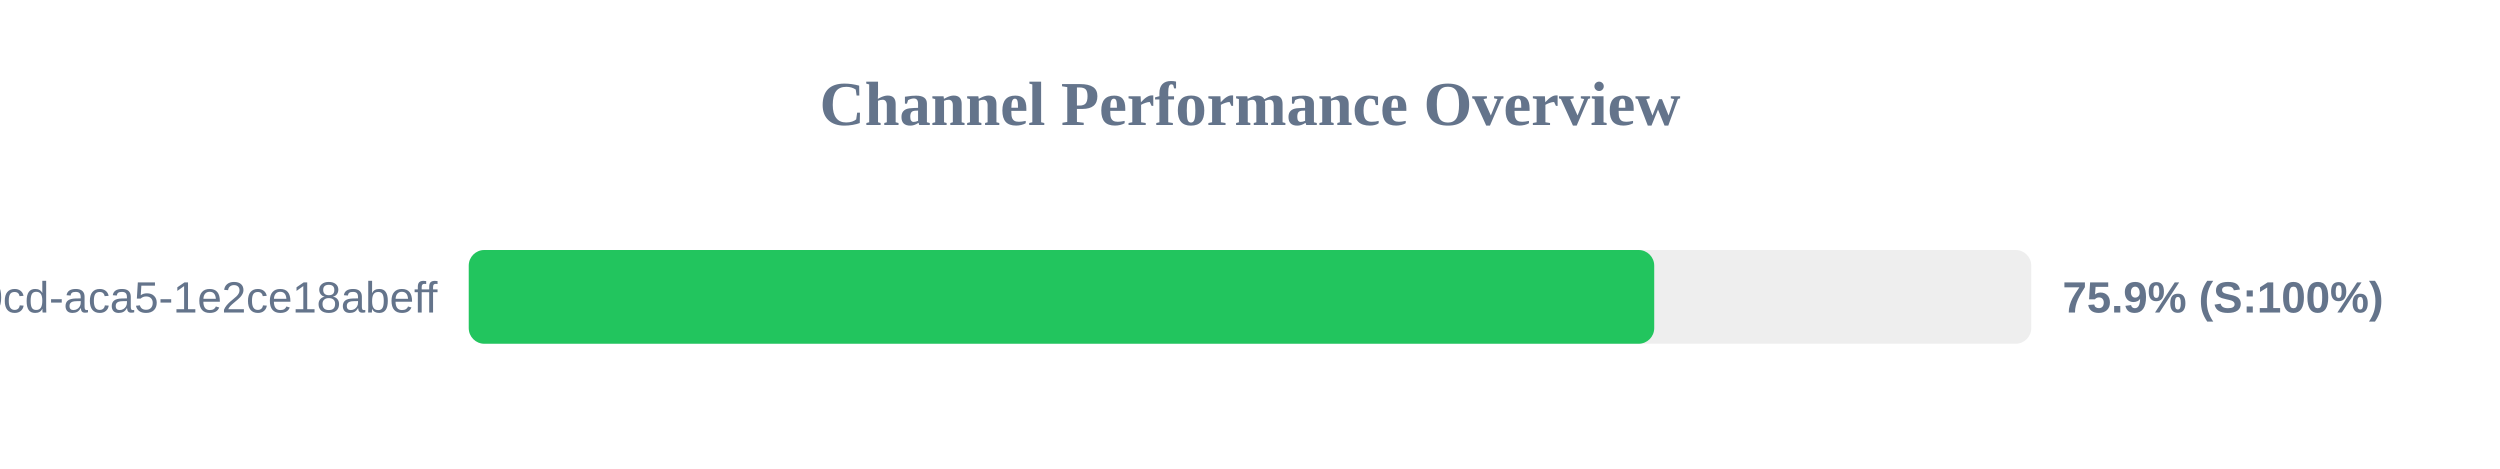
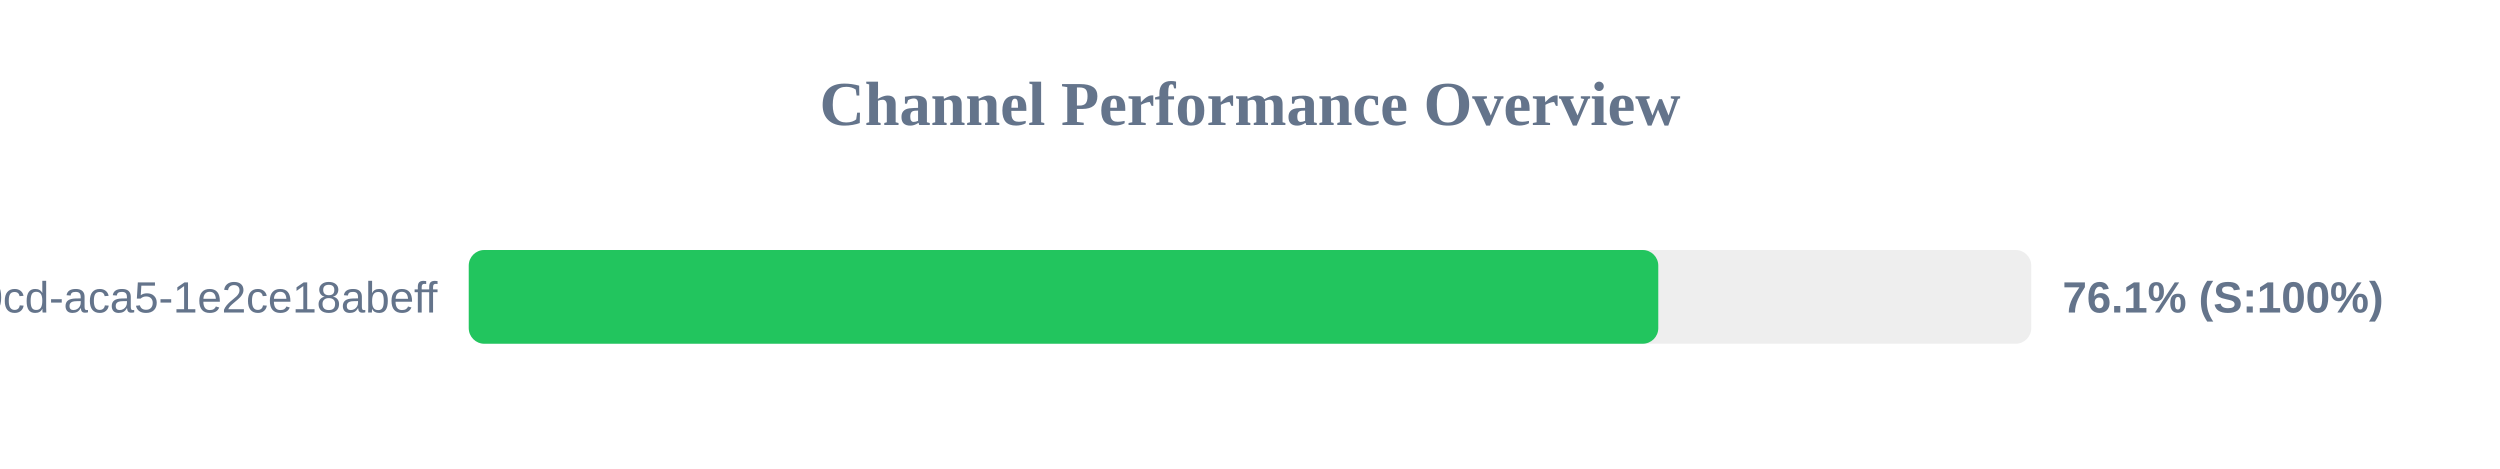
<svg xmlns="http://www.w3.org/2000/svg" width="800" height="150" version="1.1">
  <style>
        .row { font: 14px Arial; fill: #64748b; }
        .score { font: bold 14px Arial; fill: #64748b; }
    </style>
  <text x="400" y="40" text-anchor="middle" font-size="20px" font-weight="bold" fill="#64748b">Channel Performance Overview</text>
  <rect x="150" y="80" width="500" height="30" fill="#eee" rx="5" />
-   <rect x="150" y="80" width="379.35" height="30" fill="#22c55e" rx="5" />
+   <rect x="150" y="80" width="380.65" height="30" fill="#22c55e" rx="5" />
  <text x="140" y="100" text-anchor="end" class="row">?uuid=ebbeef45-0fd8-40cd-aca5-1e2ce18abeff</text>
-   <text x="660" y="100" text-anchor="start" class="score">75.9% (S:100%)</text>
+   <text x="660" y="100" text-anchor="start" class="score">76.1% (S:100%)</text>
</svg>
